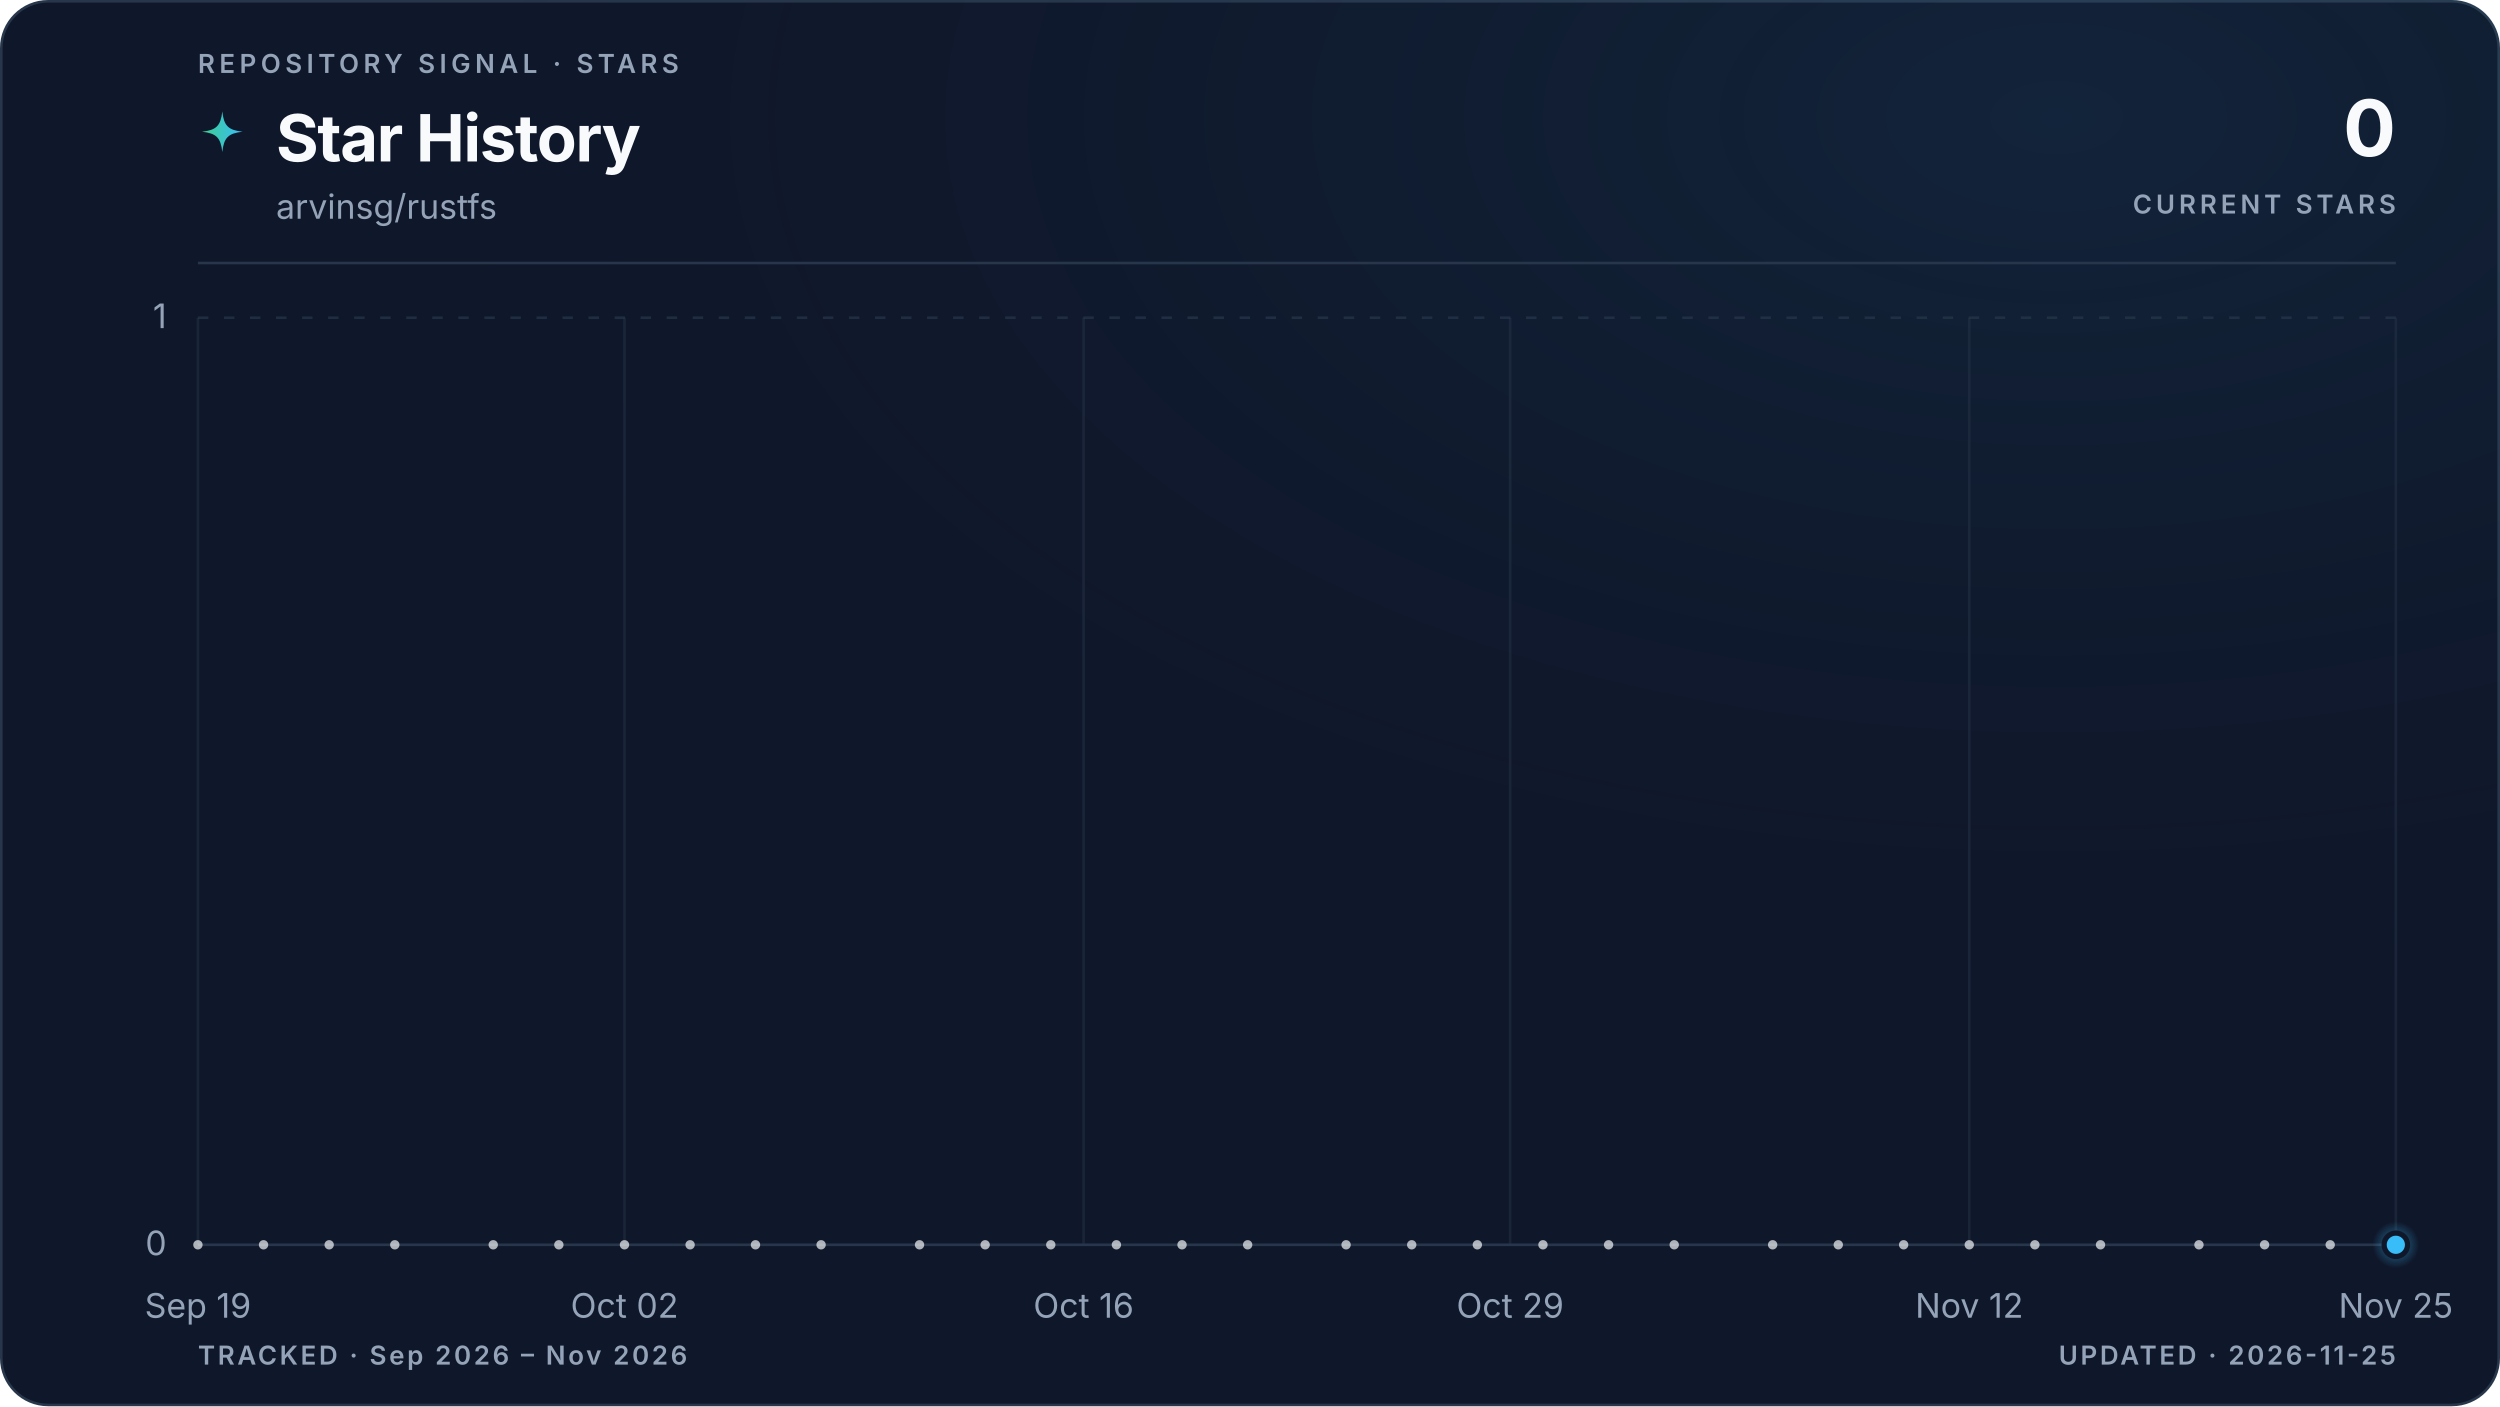
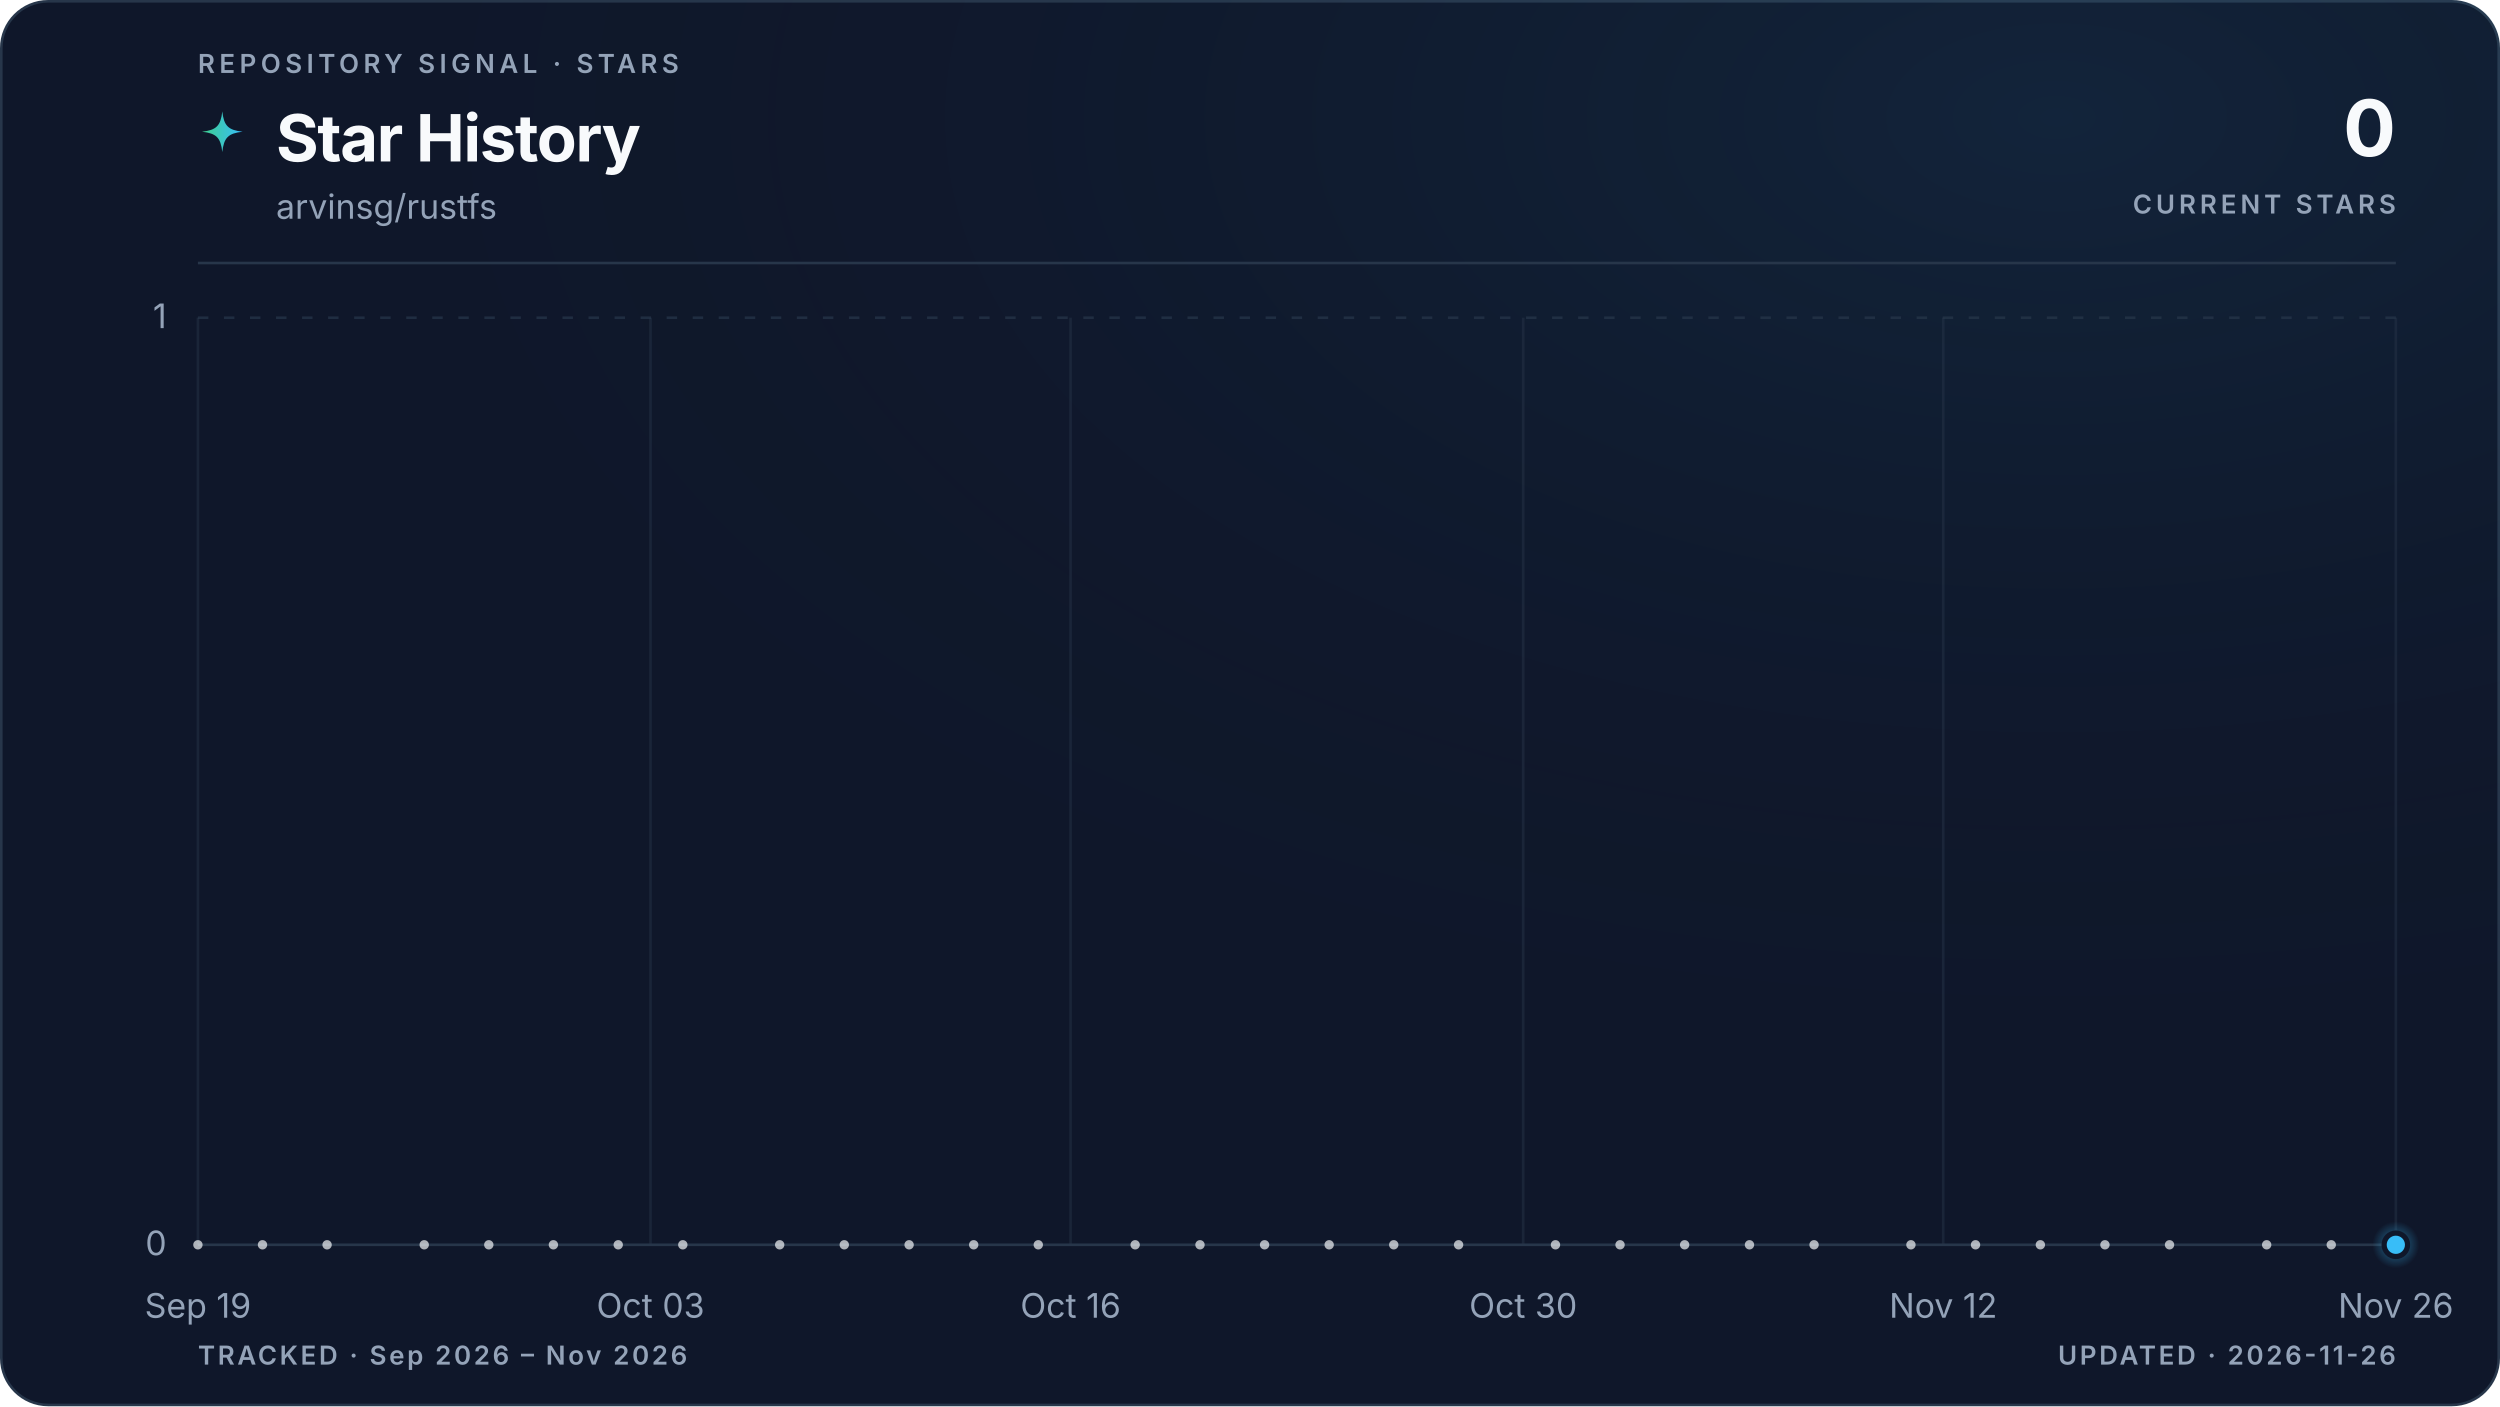
<svg xmlns="http://www.w3.org/2000/svg" viewBox="0 0 960 540" role="img" aria-labelledby="title description" data-style="gradient" data-variant="glow" data-layout="editorial" data-animated="true">
  <defs>
    <linearGradient id="trend" x1="0" y1="0" x2="1" y2="0">
      <stop offset="0%" stop-color="#3ecf8e" />
      <stop offset="100%" stop-color="#38bdf8" />
    </linearGradient>
    <linearGradient id="area" x1="0" y1="0" x2="0" y2="1">
      <stop offset="0%" stop-color="#3ecf8e" stop-opacity="0.22" />
      <stop offset="55%" stop-color="#38bdf8" stop-opacity="0.06" />
      <stop offset="100%" stop-color="#38bdf8" stop-opacity="0" />
    </linearGradient>
    <radialGradient id="marker-halo" cx="50%" cy="50%" r="50%">
      <stop offset="0%" stop-color="#38bdf8" stop-opacity="0.55" />
      <stop offset="100%" stop-color="#38bdf8" stop-opacity="0" />
    </radialGradient>
    <radialGradient id="surface-glow" cx="82%" cy="8%" r="70%">
      <stop offset="0%" stop-color="#38bdf8" stop-opacity="0.08" />
      <stop offset="100%" stop-color="#0f172a" stop-opacity="0" />
    </radialGradient>
    <filter id="trend-glow" x="-20%" y="-20%" width="140%" height="140%">
      <feGaussianBlur stdDeviation="5" />
    </filter>
  </defs>
  <style>
.trend-enter{transform-box:fill-box;transform-origin:center;animation:trend-enter 520ms cubic-bezier(0.16,1,0.3,1)}
.marker-enter{transform-box:fill-box;transform-origin:center;animation:marker-enter 320ms cubic-bezier(0.16,1,0.3,1) 200ms both}
.marker-pulse{transform-box:fill-box;transform-origin:center;animation:marker-pulse 2.6s ease-out infinite}
@keyframes trend-enter{from{opacity:.35;transform:translateY(10px)}to{opacity:1;transform:translateY(0)}}
@keyframes marker-enter{from{opacity:0;transform:scale(.4)}to{opacity:1;transform:scale(1)}}
@keyframes marker-pulse{0%{opacity:.5;transform:scale(.7)}70%,100%{opacity:0;transform:scale(2.1)}}
@media (prefers-reduced-motion:reduce){.trend-enter,.marker-enter,.marker-pulse{animation:none!important}}
@media (prefers-reduced-motion:reduce){.marker-pulse{opacity:0}}
</style>
  <rect x="0.5" y="0.5" width="959" height="539" fill="#0f172a" stroke="#27364a" stroke-width="1" rx="18" />
  <rect width="960" height="540" fill="url(#surface-glow)" rx="18" />
  <text x="76" y="28" fill="#94a3b8" font-family="ui-sans-serif, system-ui, -apple-system, BlinkMacSystemFont, 'Segoe UI', sans-serif" font-size="10" font-weight="600" letter-spacing="1.7">REPOSITORY SIGNAL · STARS</text>
  <path d="M12 1c.8 7.1 2.9 9.2 10 10-7.1.8-9.2 2.9-10 10-.8-7.1-2.9-9.2-10-10 7.1-.8 9.2-2.9 10-10Z" transform="translate(76 42) scale(.78)" fill="url(#trend)" aria-hidden="true" />
  <text x="106" y="62" fill="#f8fafc" font-family="ui-sans-serif, system-ui, -apple-system, BlinkMacSystemFont, 'Segoe UI', sans-serif" font-size="25" font-weight="700" letter-spacing="-0.5">Star History</text>
  <text x="106" y="84" fill="#94a3b8" font-family="ui-sans-serif, system-ui, -apple-system, BlinkMacSystemFont, 'Segoe UI', sans-serif" font-size="13">arvinsg/rustfs</text>
  <text x="920" y="60" fill="#f8fafc" font-family="ui-sans-serif, system-ui, -apple-system, BlinkMacSystemFont, 'Segoe UI', sans-serif" font-size="30" font-weight="700" letter-spacing="-0.6" text-anchor="end">0</text>
  <text x="920" y="82" fill="#94a3b8" font-family="ui-sans-serif, system-ui, -apple-system, BlinkMacSystemFont, 'Segoe UI', sans-serif" font-size="10" font-weight="600" letter-spacing="1.5" text-anchor="end">CURRENT STARS</text>
  <line x1="76" y1="101" x2="920" y2="101" stroke="#27364a" stroke-width="1" />
  <line x1="76" y1="478.0" x2="920" y2="478.0" stroke="#27364a" stroke-width="1" stroke-dasharray="0" opacity="1" />
  <text x="64" y="482.0" fill="#94a3b8" font-family="ui-sans-serif, system-ui, -apple-system, BlinkMacSystemFont, 'Segoe UI', sans-serif" font-size="13" text-anchor="end">0</text>
  <line x1="76" y1="122.0" x2="920" y2="122.0" stroke="#27364a" stroke-width="1" stroke-dasharray="4 6" opacity="0.7" />
  <text x="64" y="126.0" fill="#94a3b8" font-family="ui-sans-serif, system-ui, -apple-system, BlinkMacSystemFont, 'Segoe UI', sans-serif" font-size="13" text-anchor="end">1</text>
  <line x1="76.0" y1="122" x2="76.0" y2="478" stroke="#27364a" stroke-width="1" opacity="0.45" />
  <text x="76.0" y="506" fill="#94a3b8" font-family="ui-sans-serif, system-ui, -apple-system, BlinkMacSystemFont, 'Segoe UI', sans-serif" font-size="13" text-anchor="middle">Sep 19</text>
-   <line x1="239.8" y1="122" x2="239.8" y2="478" stroke="#27364a" stroke-width="1" opacity="0.45" />
-   <text x="239.8" y="506" fill="#94a3b8" font-family="ui-sans-serif, system-ui, -apple-system, BlinkMacSystemFont, 'Segoe UI', sans-serif" font-size="13" text-anchor="middle">Oct 02</text>
-   <line x1="416.1" y1="122" x2="416.1" y2="478" stroke="#27364a" stroke-width="1" opacity="0.45" />
-   <text x="416.1" y="506" fill="#94a3b8" font-family="ui-sans-serif, system-ui, -apple-system, BlinkMacSystemFont, 'Segoe UI', sans-serif" font-size="13" text-anchor="middle">Oct 16</text>
-   <line x1="579.9" y1="122" x2="579.9" y2="478" stroke="#27364a" stroke-width="1" opacity="0.45" />
-   <text x="579.9" y="506" fill="#94a3b8" font-family="ui-sans-serif, system-ui, -apple-system, BlinkMacSystemFont, 'Segoe UI', sans-serif" font-size="13" text-anchor="middle">Oct 29</text>
-   <line x1="756.2" y1="122" x2="756.2" y2="478" stroke="#27364a" stroke-width="1" opacity="0.45" />
-   <text x="756.2" y="506" fill="#94a3b8" font-family="ui-sans-serif, system-ui, -apple-system, BlinkMacSystemFont, 'Segoe UI', sans-serif" font-size="13" text-anchor="middle">Nov 12</text>
+   <line x1="249.8" y1="122" x2="249.8" y2="478" stroke="#27364a" stroke-width="1" opacity="0.45" />
+   <text x="249.8" y="506" fill="#94a3b8" font-family="ui-sans-serif, system-ui, -apple-system, BlinkMacSystemFont, 'Segoe UI', sans-serif" font-size="13" text-anchor="middle">Oct 03</text>
+   <line x1="411.1" y1="122" x2="411.1" y2="478" stroke="#27364a" stroke-width="1" opacity="0.45" />
+   <text x="411.1" y="506" fill="#94a3b8" font-family="ui-sans-serif, system-ui, -apple-system, BlinkMacSystemFont, 'Segoe UI', sans-serif" font-size="13" text-anchor="middle">Oct 16</text>
+   <line x1="584.9" y1="122" x2="584.9" y2="478" stroke="#27364a" stroke-width="1" opacity="0.45" />
+   <text x="584.9" y="506" fill="#94a3b8" font-family="ui-sans-serif, system-ui, -apple-system, BlinkMacSystemFont, 'Segoe UI', sans-serif" font-size="13" text-anchor="middle">Oct 30</text>
+   <line x1="746.2" y1="122" x2="746.2" y2="478" stroke="#27364a" stroke-width="1" opacity="0.45" />
+   <text x="746.2" y="506" fill="#94a3b8" font-family="ui-sans-serif, system-ui, -apple-system, BlinkMacSystemFont, 'Segoe UI', sans-serif" font-size="13" text-anchor="middle">Nov 12</text>
  <line x1="920.0" y1="122" x2="920.0" y2="478" stroke="#27364a" stroke-width="1" opacity="0.45" />
-   <text x="920.0" y="506" fill="#94a3b8" font-family="ui-sans-serif, system-ui, -apple-system, BlinkMacSystemFont, 'Segoe UI', sans-serif" font-size="13" text-anchor="middle">Nov 25</text>
+   <text x="920.0" y="506" fill="#94a3b8" font-family="ui-sans-serif, system-ui, -apple-system, BlinkMacSystemFont, 'Segoe UI', sans-serif" font-size="13" text-anchor="middle">Nov 26</text>
  <g class="trend-enter">
-     <path d="M 76.0 478.0 C 80.2 478.0, 84.4 478.0, 88.6 478.0 C 92.8 478.0, 97.0 478.0, 101.2 478.0 C 105.4 478.0, 109.6 478.0, 113.8 478.0 C 118.0 478.0, 122.2 478.0, 126.4 478.0 C 130.6 478.0, 134.8 478.0, 139.0 478.0 C 143.2 478.0, 147.4 478.0, 151.6 478.0 C 155.8 478.0, 160.0 478.0, 164.2 478.0 C 168.4 478.0, 172.6 478.0, 176.8 478.0 C 181.0 478.0, 185.2 478.0, 189.4 478.0 C 193.6 478.0, 197.8 478.0, 202.0 478.0 C 206.2 478.0, 210.4 478.0, 214.6 478.0 C 218.8 478.0, 223.0 478.0, 227.2 478.0 C 231.4 478.0, 235.6 478.0, 239.8 478.0 C 244.0 478.0, 248.2 478.0, 252.4 478.0 C 256.6 478.0, 260.8 478.0, 265.0 478.0 C 269.2 478.0, 273.4 478.0, 277.6 478.0 C 281.8 478.0, 286.0 478.0, 290.1 478.0 C 294.3 478.0, 298.5 478.0, 302.7 478.0 C 306.9 478.0, 311.1 478.0, 315.3 478.0 C 319.5 478.0, 323.7 478.0, 327.9 478.0 C 332.1 478.0, 336.3 478.0, 340.5 478.0 C 344.7 478.0, 348.9 478.0, 353.1 478.0 C 357.3 478.0, 361.5 478.0, 365.7 478.0 C 369.9 478.0, 374.1 478.0, 378.3 478.0 C 382.5 478.0, 386.7 478.0, 390.9 478.0 C 395.1 478.0, 399.3 478.0, 403.5 478.0 C 407.7 478.0, 411.9 478.0, 416.1 478.0 C 420.3 478.0, 424.5 478.0, 428.7 478.0 C 432.9 478.0, 437.1 478.0, 441.3 478.0 C 445.5 478.0, 449.7 478.0, 453.9 478.0 C 458.1 478.0, 462.3 478.0, 466.5 478.0 C 470.7 478.0, 474.9 478.0, 479.1 478.0 C 483.3 478.0, 487.5 478.0, 491.7 478.0 C 495.9 478.0, 500.1 478.0, 504.3 478.0 C 508.5 478.0, 512.7 478.0, 516.9 478.0 C 521.1 478.0, 525.3 478.0, 529.5 478.0 C 533.7 478.0, 537.9 478.0, 542.1 478.0 C 546.3 478.0, 550.5 478.0, 554.7 478.0 C 558.9 478.0, 563.1 478.0, 567.3 478.0 C 571.5 478.0, 575.7 478.0, 579.9 478.0 C 584.1 478.0, 588.3 478.0, 592.5 478.0 C 596.7 478.0, 600.9 478.0, 605.1 478.0 C 609.3 478.0, 613.5 478.0, 617.7 478.0 C 621.9 478.0, 626.1 478.0, 630.3 478.0 C 634.5 478.0, 638.7 478.0, 642.9 478.0 C 647.1 478.0, 651.3 478.0, 655.5 478.0 C 659.7 478.0, 663.9 478.0, 668.1 478.0 C 672.3 478.0, 676.5 478.0, 680.7 478.0 C 684.9 478.0, 689.1 478.0, 693.3 478.0 C 697.5 478.0, 701.7 478.0, 705.9 478.0 C 710.0 478.0, 714.2 478.0, 718.4 478.0 C 722.6 478.0, 726.8 478.0, 731.0 478.0 C 735.2 478.0, 739.4 478.0, 743.6 478.0 C 747.8 478.0, 752.0 478.0, 756.2 478.0 C 760.4 478.0, 764.6 478.0, 768.8 478.0 C 773.0 478.0, 777.2 478.0, 781.4 478.0 C 785.6 478.0, 789.8 478.0, 794.0 478.0 C 798.2 478.0, 802.4 478.0, 806.6 478.0 C 810.8 478.0, 815.0 478.0, 819.2 478.0 C 823.4 478.0, 827.6 478.0, 831.8 478.0 C 836.0 478.0, 840.2 478.0, 844.4 478.0 C 848.6 478.0, 852.8 478.0, 857.0 478.0 C 861.2 478.0, 865.4 478.0, 869.6 478.0 C 873.8 478.0, 878.0 478.0, 882.2 478.0 C 886.4 478.0, 890.6 478.0, 894.8 478.0 C 899.0 478.0, 903.2 478.0, 907.4 478.0 C 911.6 478.0, 915.8 478.0, 920.0 478.0 L 920.0 478.0 L 76.0 478.0 Z" fill="url(#area)" />
-     <path d="M 76.0 478.0 C 80.2 478.0, 84.4 478.0, 88.6 478.0 C 92.8 478.0, 97.0 478.0, 101.2 478.0 C 105.4 478.0, 109.6 478.0, 113.8 478.0 C 118.0 478.0, 122.2 478.0, 126.4 478.0 C 130.6 478.0, 134.8 478.0, 139.0 478.0 C 143.2 478.0, 147.4 478.0, 151.6 478.0 C 155.8 478.0, 160.0 478.0, 164.2 478.0 C 168.4 478.0, 172.6 478.0, 176.8 478.0 C 181.0 478.0, 185.2 478.0, 189.4 478.0 C 193.6 478.0, 197.8 478.0, 202.0 478.0 C 206.2 478.0, 210.4 478.0, 214.6 478.0 C 218.8 478.0, 223.0 478.0, 227.2 478.0 C 231.4 478.0, 235.6 478.0, 239.8 478.0 C 244.0 478.0, 248.2 478.0, 252.4 478.0 C 256.6 478.0, 260.8 478.0, 265.0 478.0 C 269.2 478.0, 273.4 478.0, 277.6 478.0 C 281.8 478.0, 286.0 478.0, 290.1 478.0 C 294.3 478.0, 298.5 478.0, 302.7 478.0 C 306.9 478.0, 311.1 478.0, 315.3 478.0 C 319.5 478.0, 323.7 478.0, 327.9 478.0 C 332.1 478.0, 336.3 478.0, 340.5 478.0 C 344.7 478.0, 348.9 478.0, 353.1 478.0 C 357.3 478.0, 361.5 478.0, 365.7 478.0 C 369.9 478.0, 374.1 478.0, 378.3 478.0 C 382.5 478.0, 386.7 478.0, 390.9 478.0 C 395.1 478.0, 399.3 478.0, 403.5 478.0 C 407.7 478.0, 411.9 478.0, 416.1 478.0 C 420.3 478.0, 424.5 478.0, 428.7 478.0 C 432.9 478.0, 437.1 478.0, 441.3 478.0 C 445.5 478.0, 449.7 478.0, 453.9 478.0 C 458.1 478.0, 462.3 478.0, 466.5 478.0 C 470.7 478.0, 474.9 478.0, 479.1 478.0 C 483.3 478.0, 487.5 478.0, 491.7 478.0 C 495.9 478.0, 500.1 478.0, 504.3 478.0 C 508.5 478.0, 512.7 478.0, 516.9 478.0 C 521.1 478.0, 525.3 478.0, 529.5 478.0 C 533.7 478.0, 537.9 478.0, 542.1 478.0 C 546.3 478.0, 550.5 478.0, 554.7 478.0 C 558.9 478.0, 563.1 478.0, 567.3 478.0 C 571.5 478.0, 575.7 478.0, 579.9 478.0 C 584.1 478.0, 588.3 478.0, 592.5 478.0 C 596.7 478.0, 600.9 478.0, 605.1 478.0 C 609.3 478.0, 613.5 478.0, 617.7 478.0 C 621.9 478.0, 626.1 478.0, 630.3 478.0 C 634.5 478.0, 638.7 478.0, 642.9 478.0 C 647.1 478.0, 651.3 478.0, 655.5 478.0 C 659.7 478.0, 663.9 478.0, 668.1 478.0 C 672.3 478.0, 676.5 478.0, 680.7 478.0 C 684.9 478.0, 689.1 478.0, 693.3 478.0 C 697.5 478.0, 701.7 478.0, 705.9 478.0 C 710.0 478.0, 714.2 478.0, 718.4 478.0 C 722.6 478.0, 726.8 478.0, 731.0 478.0 C 735.2 478.0, 739.4 478.0, 743.6 478.0 C 747.8 478.0, 752.0 478.0, 756.2 478.0 C 760.4 478.0, 764.6 478.0, 768.8 478.0 C 773.0 478.0, 777.2 478.0, 781.4 478.0 C 785.6 478.0, 789.8 478.0, 794.0 478.0 C 798.2 478.0, 802.4 478.0, 806.6 478.0 C 810.8 478.0, 815.0 478.0, 819.2 478.0 C 823.4 478.0, 827.6 478.0, 831.8 478.0 C 836.0 478.0, 840.2 478.0, 844.4 478.0 C 848.6 478.0, 852.8 478.0, 857.0 478.0 C 861.2 478.0, 865.4 478.0, 869.6 478.0 C 873.8 478.0, 878.0 478.0, 882.2 478.0 C 886.4 478.0, 890.6 478.0, 894.8 478.0 C 899.0 478.0, 903.2 478.0, 907.4 478.0 C 911.6 478.0, 915.8 478.0, 920.0 478.0" fill="none" stroke="url(#trend)" stroke-width="10" stroke-linecap="round" stroke-linejoin="round" opacity="0.10" filter="url(#trend-glow)" />
-     <path d="M 76.0 478.0 C 80.2 478.0, 84.4 478.0, 88.6 478.0 C 92.8 478.0, 97.0 478.0, 101.2 478.0 C 105.4 478.0, 109.6 478.0, 113.8 478.0 C 118.0 478.0, 122.2 478.0, 126.4 478.0 C 130.6 478.0, 134.8 478.0, 139.0 478.0 C 143.2 478.0, 147.4 478.0, 151.6 478.0 C 155.8 478.0, 160.0 478.0, 164.2 478.0 C 168.4 478.0, 172.6 478.0, 176.8 478.0 C 181.0 478.0, 185.2 478.0, 189.4 478.0 C 193.6 478.0, 197.8 478.0, 202.0 478.0 C 206.2 478.0, 210.4 478.0, 214.6 478.0 C 218.8 478.0, 223.0 478.0, 227.2 478.0 C 231.4 478.0, 235.6 478.0, 239.8 478.0 C 244.0 478.0, 248.2 478.0, 252.4 478.0 C 256.6 478.0, 260.8 478.0, 265.0 478.0 C 269.2 478.0, 273.4 478.0, 277.6 478.0 C 281.8 478.0, 286.0 478.0, 290.1 478.0 C 294.3 478.0, 298.5 478.0, 302.7 478.0 C 306.9 478.0, 311.1 478.0, 315.3 478.0 C 319.5 478.0, 323.7 478.0, 327.9 478.0 C 332.1 478.0, 336.3 478.0, 340.5 478.0 C 344.7 478.0, 348.9 478.0, 353.1 478.0 C 357.3 478.0, 361.5 478.0, 365.7 478.0 C 369.9 478.0, 374.1 478.0, 378.3 478.0 C 382.5 478.0, 386.7 478.0, 390.9 478.0 C 395.1 478.0, 399.3 478.0, 403.5 478.0 C 407.7 478.0, 411.9 478.0, 416.1 478.0 C 420.3 478.0, 424.5 478.0, 428.7 478.0 C 432.9 478.0, 437.1 478.0, 441.3 478.0 C 445.5 478.0, 449.7 478.0, 453.9 478.0 C 458.1 478.0, 462.3 478.0, 466.5 478.0 C 470.7 478.0, 474.9 478.0, 479.1 478.0 C 483.3 478.0, 487.5 478.0, 491.7 478.0 C 495.9 478.0, 500.1 478.0, 504.3 478.0 C 508.5 478.0, 512.7 478.0, 516.9 478.0 C 521.1 478.0, 525.3 478.0, 529.5 478.0 C 533.7 478.0, 537.9 478.0, 542.1 478.0 C 546.3 478.0, 550.5 478.0, 554.7 478.0 C 558.9 478.0, 563.1 478.0, 567.3 478.0 C 571.5 478.0, 575.7 478.0, 579.9 478.0 C 584.1 478.0, 588.3 478.0, 592.5 478.0 C 596.7 478.0, 600.9 478.0, 605.1 478.0 C 609.3 478.0, 613.5 478.0, 617.7 478.0 C 621.9 478.0, 626.1 478.0, 630.3 478.0 C 634.5 478.0, 638.7 478.0, 642.9 478.0 C 647.1 478.0, 651.3 478.0, 655.5 478.0 C 659.7 478.0, 663.9 478.0, 668.1 478.0 C 672.3 478.0, 676.5 478.0, 680.7 478.0 C 684.9 478.0, 689.1 478.0, 693.3 478.0 C 697.5 478.0, 701.7 478.0, 705.9 478.0 C 710.0 478.0, 714.2 478.0, 718.4 478.0 C 722.6 478.0, 726.8 478.0, 731.0 478.0 C 735.2 478.0, 739.4 478.0, 743.6 478.0 C 747.8 478.0, 752.0 478.0, 756.2 478.0 C 760.4 478.0, 764.6 478.0, 768.8 478.0 C 773.0 478.0, 777.2 478.0, 781.4 478.0 C 785.6 478.0, 789.8 478.0, 794.0 478.0 C 798.2 478.0, 802.4 478.0, 806.6 478.0 C 810.8 478.0, 815.0 478.0, 819.2 478.0 C 823.4 478.0, 827.6 478.0, 831.8 478.0 C 836.0 478.0, 840.2 478.0, 844.4 478.0 C 848.6 478.0, 852.8 478.0, 857.0 478.0 C 861.2 478.0, 865.4 478.0, 869.6 478.0 C 873.8 478.0, 878.0 478.0, 882.2 478.0 C 886.4 478.0, 890.6 478.0, 894.8 478.0 C 899.0 478.0, 903.2 478.0, 907.4 478.0 C 911.6 478.0, 915.8 478.0, 920.0 478.0" fill="none" stroke="url(#trend)" stroke-width="3" stroke-linecap="round" stroke-linejoin="round" />
+     <path d="M 76.0 478.0 C 80.1 478.0, 84.3 478.0, 88.4 478.0 C 92.5 478.0, 96.7 478.0, 100.8 478.0 C 105.0 478.0, 109.1 478.0, 113.2 478.0 C 117.4 478.0, 121.5 478.0, 125.6 478.0 C 129.8 478.0, 133.9 478.0, 138.1 478.0 C 142.2 478.0, 146.3 478.0, 150.5 478.0 C 154.6 478.0, 158.7 478.0, 162.9 478.0 C 167.0 478.0, 171.2 478.0, 175.3 478.0 C 179.4 478.0, 183.6 478.0, 187.7 478.0 C 191.8 478.0, 196.0 478.0, 200.1 478.0 C 204.3 478.0, 208.4 478.0, 212.5 478.0 C 216.7 478.0, 220.8 478.0, 224.9 478.0 C 229.1 478.0, 233.2 478.0, 237.4 478.0 C 241.5 478.0, 245.6 478.0, 249.8 478.0 C 253.9 478.0, 258.0 478.0, 262.2 478.0 C 266.3 478.0, 270.5 478.0, 274.6 478.0 C 278.7 478.0, 282.9 478.0, 287.0 478.0 C 291.1 478.0, 295.3 478.0, 299.4 478.0 C 303.5 478.0, 307.7 478.0, 311.8 478.0 C 316.0 478.0, 320.1 478.0, 324.2 478.0 C 328.4 478.0, 332.5 478.0, 336.6 478.0 C 340.8 478.0, 344.9 478.0, 349.1 478.0 C 353.2 478.0, 357.3 478.0, 361.5 478.0 C 365.6 478.0, 369.7 478.0, 373.9 478.0 C 378.0 478.0, 382.2 478.0, 386.3 478.0 C 390.4 478.0, 394.6 478.0, 398.7 478.0 C 402.8 478.0, 407.0 478.0, 411.1 478.0 C 415.3 478.0, 419.4 478.0, 423.5 478.0 C 427.7 478.0, 431.8 478.0, 435.9 478.0 C 440.1 478.0, 444.2 478.0, 448.4 478.0 C 452.5 478.0, 456.6 478.0, 460.8 478.0 C 464.9 478.0, 469.0 478.0, 473.2 478.0 C 477.3 478.0, 481.5 478.0, 485.6 478.0 C 489.7 478.0, 493.9 478.0, 498.0 478.0 C 502.1 478.0, 506.3 478.0, 510.4 478.0 C 514.5 478.0, 518.7 478.0, 522.8 478.0 C 527.0 478.0, 531.1 478.0, 535.2 478.0 C 539.4 478.0, 543.5 478.0, 547.6 478.0 C 551.8 478.0, 555.9 478.0, 560.1 478.0 C 564.2 478.0, 568.3 478.0, 572.5 478.0 C 576.6 478.0, 580.7 478.0, 584.9 478.0 C 589.0 478.0, 593.2 478.0, 597.3 478.0 C 601.4 478.0, 605.6 478.0, 609.7 478.0 C 613.8 478.0, 618.0 478.0, 622.1 478.0 C 626.3 478.0, 630.4 478.0, 634.5 478.0 C 638.7 478.0, 642.8 478.0, 646.9 478.0 C 651.1 478.0, 655.2 478.0, 659.4 478.0 C 663.5 478.0, 667.6 478.0, 671.8 478.0 C 675.9 478.0, 680.0 478.0, 684.2 478.0 C 688.3 478.0, 692.5 478.0, 696.6 478.0 C 700.7 478.0, 704.9 478.0, 709.0 478.0 C 713.1 478.0, 717.3 478.0, 721.4 478.0 C 725.5 478.0, 729.7 478.0, 733.8 478.0 C 738.0 478.0, 742.1 478.0, 746.2 478.0 C 750.4 478.0, 754.5 478.0, 758.6 478.0 C 762.8 478.0, 766.9 478.0, 771.1 478.0 C 775.2 478.0, 779.3 478.0, 783.5 478.0 C 787.6 478.0, 791.7 478.0, 795.9 478.0 C 800.0 478.0, 804.2 478.0, 808.3 478.0 C 812.4 478.0, 816.6 478.0, 820.7 478.0 C 824.8 478.0, 829.0 478.0, 833.1 478.0 C 837.3 478.0, 841.4 478.0, 845.5 478.0 C 849.7 478.0, 853.8 478.0, 857.9 478.0 C 862.1 478.0, 866.2 478.0, 870.4 478.0 C 874.5 478.0, 878.6 478.0, 882.8 478.0 C 886.9 478.0, 891.0 478.0, 895.2 478.0 C 899.3 478.0, 903.5 478.0, 907.6 478.0 C 911.7 478.0, 915.9 478.0, 920.0 478.0 L 920.0 478.0 L 76.0 478.0 Z" fill="url(#area)" />
+     <path d="M 76.0 478.0 C 80.1 478.0, 84.3 478.0, 88.4 478.0 C 92.5 478.0, 96.7 478.0, 100.8 478.0 C 105.0 478.0, 109.1 478.0, 113.2 478.0 C 117.4 478.0, 121.5 478.0, 125.6 478.0 C 129.8 478.0, 133.9 478.0, 138.1 478.0 C 142.2 478.0, 146.3 478.0, 150.5 478.0 C 154.6 478.0, 158.7 478.0, 162.9 478.0 C 167.0 478.0, 171.2 478.0, 175.3 478.0 C 179.4 478.0, 183.6 478.0, 187.7 478.0 C 191.8 478.0, 196.0 478.0, 200.1 478.0 C 204.3 478.0, 208.4 478.0, 212.5 478.0 C 216.7 478.0, 220.8 478.0, 224.9 478.0 C 229.1 478.0, 233.2 478.0, 237.4 478.0 C 241.5 478.0, 245.6 478.0, 249.8 478.0 C 253.9 478.0, 258.0 478.0, 262.2 478.0 C 266.3 478.0, 270.5 478.0, 274.6 478.0 C 278.7 478.0, 282.9 478.0, 287.0 478.0 C 291.1 478.0, 295.3 478.0, 299.4 478.0 C 303.5 478.0, 307.7 478.0, 311.8 478.0 C 316.0 478.0, 320.1 478.0, 324.2 478.0 C 328.4 478.0, 332.5 478.0, 336.6 478.0 C 340.8 478.0, 344.9 478.0, 349.1 478.0 C 353.2 478.0, 357.3 478.0, 361.5 478.0 C 365.6 478.0, 369.7 478.0, 373.9 478.0 C 378.0 478.0, 382.2 478.0, 386.3 478.0 C 390.4 478.0, 394.6 478.0, 398.7 478.0 C 402.8 478.0, 407.0 478.0, 411.1 478.0 C 415.3 478.0, 419.4 478.0, 423.5 478.0 C 427.7 478.0, 431.8 478.0, 435.9 478.0 C 440.1 478.0, 444.2 478.0, 448.4 478.0 C 452.5 478.0, 456.6 478.0, 460.8 478.0 C 464.9 478.0, 469.0 478.0, 473.2 478.0 C 477.3 478.0, 481.5 478.0, 485.6 478.0 C 489.7 478.0, 493.9 478.0, 498.0 478.0 C 502.1 478.0, 506.3 478.0, 510.4 478.0 C 514.5 478.0, 518.7 478.0, 522.8 478.0 C 527.0 478.0, 531.1 478.0, 535.2 478.0 C 539.4 478.0, 543.5 478.0, 547.6 478.0 C 551.8 478.0, 555.9 478.0, 560.1 478.0 C 564.2 478.0, 568.3 478.0, 572.5 478.0 C 576.6 478.0, 580.7 478.0, 584.9 478.0 C 589.0 478.0, 593.2 478.0, 597.3 478.0 C 601.4 478.0, 605.6 478.0, 609.7 478.0 C 613.8 478.0, 618.0 478.0, 622.1 478.0 C 626.3 478.0, 630.4 478.0, 634.5 478.0 C 638.7 478.0, 642.8 478.0, 646.9 478.0 C 651.1 478.0, 655.2 478.0, 659.4 478.0 C 663.5 478.0, 667.6 478.0, 671.8 478.0 C 675.9 478.0, 680.0 478.0, 684.2 478.0 C 688.3 478.0, 692.5 478.0, 696.6 478.0 C 700.7 478.0, 704.9 478.0, 709.0 478.0 C 713.1 478.0, 717.3 478.0, 721.4 478.0 C 725.5 478.0, 729.7 478.0, 733.8 478.0 C 738.0 478.0, 742.1 478.0, 746.2 478.0 C 750.4 478.0, 754.5 478.0, 758.6 478.0 C 762.8 478.0, 766.9 478.0, 771.1 478.0 C 775.2 478.0, 779.3 478.0, 783.5 478.0 C 787.6 478.0, 791.7 478.0, 795.9 478.0 C 800.0 478.0, 804.2 478.0, 808.3 478.0 C 812.4 478.0, 816.6 478.0, 820.7 478.0 C 824.8 478.0, 829.0 478.0, 833.1 478.0 C 837.3 478.0, 841.4 478.0, 845.5 478.0 C 849.7 478.0, 853.8 478.0, 857.9 478.0 C 862.1 478.0, 866.2 478.0, 870.4 478.0 C 874.5 478.0, 878.6 478.0, 882.8 478.0 C 886.9 478.0, 891.0 478.0, 895.2 478.0 C 899.3 478.0, 903.5 478.0, 907.6 478.0 C 911.7 478.0, 915.9 478.0, 920.0 478.0" fill="none" stroke="url(#trend)" stroke-width="10" stroke-linecap="round" stroke-linejoin="round" opacity="0.10" filter="url(#trend-glow)" />
+     <path d="M 76.0 478.0 C 80.1 478.0, 84.3 478.0, 88.4 478.0 C 92.5 478.0, 96.7 478.0, 100.8 478.0 C 105.0 478.0, 109.1 478.0, 113.2 478.0 C 117.4 478.0, 121.5 478.0, 125.6 478.0 C 129.8 478.0, 133.9 478.0, 138.1 478.0 C 142.2 478.0, 146.3 478.0, 150.5 478.0 C 154.6 478.0, 158.7 478.0, 162.9 478.0 C 167.0 478.0, 171.2 478.0, 175.3 478.0 C 179.4 478.0, 183.6 478.0, 187.7 478.0 C 191.8 478.0, 196.0 478.0, 200.1 478.0 C 204.3 478.0, 208.4 478.0, 212.5 478.0 C 216.7 478.0, 220.8 478.0, 224.9 478.0 C 229.1 478.0, 233.2 478.0, 237.4 478.0 C 241.5 478.0, 245.6 478.0, 249.8 478.0 C 253.9 478.0, 258.0 478.0, 262.2 478.0 C 266.3 478.0, 270.5 478.0, 274.6 478.0 C 278.7 478.0, 282.9 478.0, 287.0 478.0 C 291.1 478.0, 295.3 478.0, 299.4 478.0 C 303.5 478.0, 307.7 478.0, 311.8 478.0 C 316.0 478.0, 320.1 478.0, 324.2 478.0 C 328.4 478.0, 332.5 478.0, 336.6 478.0 C 340.8 478.0, 344.9 478.0, 349.1 478.0 C 353.2 478.0, 357.3 478.0, 361.5 478.0 C 365.6 478.0, 369.7 478.0, 373.9 478.0 C 378.0 478.0, 382.2 478.0, 386.3 478.0 C 390.4 478.0, 394.6 478.0, 398.7 478.0 C 402.8 478.0, 407.0 478.0, 411.1 478.0 C 415.3 478.0, 419.4 478.0, 423.5 478.0 C 427.7 478.0, 431.8 478.0, 435.9 478.0 C 440.1 478.0, 444.2 478.0, 448.4 478.0 C 452.5 478.0, 456.6 478.0, 460.8 478.0 C 464.9 478.0, 469.0 478.0, 473.2 478.0 C 477.3 478.0, 481.5 478.0, 485.6 478.0 C 489.7 478.0, 493.9 478.0, 498.0 478.0 C 502.1 478.0, 506.3 478.0, 510.4 478.0 C 514.5 478.0, 518.7 478.0, 522.8 478.0 C 527.0 478.0, 531.1 478.0, 535.2 478.0 C 539.4 478.0, 543.5 478.0, 547.6 478.0 C 551.8 478.0, 555.9 478.0, 560.1 478.0 C 564.2 478.0, 568.3 478.0, 572.5 478.0 C 576.6 478.0, 580.7 478.0, 584.9 478.0 C 589.0 478.0, 593.2 478.0, 597.3 478.0 C 601.4 478.0, 605.6 478.0, 609.7 478.0 C 613.8 478.0, 618.0 478.0, 622.1 478.0 C 626.3 478.0, 630.4 478.0, 634.5 478.0 C 638.7 478.0, 642.8 478.0, 646.9 478.0 C 651.1 478.0, 655.2 478.0, 659.4 478.0 C 663.5 478.0, 667.6 478.0, 671.8 478.0 C 675.9 478.0, 680.0 478.0, 684.2 478.0 C 688.3 478.0, 692.5 478.0, 696.6 478.0 C 700.7 478.0, 704.9 478.0, 709.0 478.0 C 713.1 478.0, 717.3 478.0, 721.4 478.0 C 725.5 478.0, 729.7 478.0, 733.8 478.0 C 738.0 478.0, 742.1 478.0, 746.2 478.0 C 750.4 478.0, 754.5 478.0, 758.6 478.0 C 762.8 478.0, 766.9 478.0, 771.1 478.0 C 775.2 478.0, 779.3 478.0, 783.5 478.0 C 787.6 478.0, 791.7 478.0, 795.9 478.0 C 800.0 478.0, 804.2 478.0, 808.3 478.0 C 812.4 478.0, 816.6 478.0, 820.7 478.0 C 824.8 478.0, 829.0 478.0, 833.1 478.0 C 837.3 478.0, 841.4 478.0, 845.5 478.0 C 849.7 478.0, 853.8 478.0, 857.9 478.0 C 862.1 478.0, 866.2 478.0, 870.4 478.0 C 874.5 478.0, 878.6 478.0, 882.8 478.0 C 886.9 478.0, 891.0 478.0, 895.2 478.0 C 899.3 478.0, 903.5 478.0, 907.6 478.0 C 911.7 478.0, 915.9 478.0, 920.0 478.0" fill="none" stroke="url(#trend)" stroke-width="3" stroke-linecap="round" stroke-linejoin="round" />
    <g data-point-count="31" fill="#f8fafc" opacity="0.68">
      <circle cx="76.0" cy="478.0" r="1.8" />
-       <circle cx="101.2" cy="478.0" r="1.8" />
-       <circle cx="126.4" cy="478.0" r="1.8" />
-       <circle cx="151.6" cy="478.0" r="1.8" />
-       <circle cx="189.4" cy="478.0" r="1.8" />
-       <circle cx="214.6" cy="478.0" r="1.8" />
-       <circle cx="239.8" cy="478.0" r="1.8" />
-       <circle cx="265.0" cy="478.0" r="1.8" />
-       <circle cx="290.1" cy="478.0" r="1.8" />
-       <circle cx="315.3" cy="478.0" r="1.8" />
-       <circle cx="353.1" cy="478.0" r="1.8" />
-       <circle cx="378.3" cy="478.0" r="1.8" />
-       <circle cx="403.5" cy="478.0" r="1.8" />
-       <circle cx="428.7" cy="478.0" r="1.8" />
-       <circle cx="453.9" cy="478.0" r="1.8" />
-       <circle cx="479.1" cy="478.0" r="1.8" />
-       <circle cx="516.9" cy="478.0" r="1.8" />
-       <circle cx="542.1" cy="478.0" r="1.8" />
-       <circle cx="567.3" cy="478.0" r="1.8" />
-       <circle cx="592.5" cy="478.0" r="1.8" />
-       <circle cx="617.7" cy="478.0" r="1.8" />
-       <circle cx="642.9" cy="478.0" r="1.8" />
-       <circle cx="680.7" cy="478.0" r="1.8" />
-       <circle cx="705.9" cy="478.0" r="1.8" />
-       <circle cx="731.0" cy="478.0" r="1.8" />
-       <circle cx="756.2" cy="478.0" r="1.8" />
-       <circle cx="781.4" cy="478.0" r="1.8" />
-       <circle cx="806.6" cy="478.0" r="1.8" />
-       <circle cx="844.4" cy="478.0" r="1.8" />
-       <circle cx="869.6" cy="478.0" r="1.8" />
-       <circle cx="894.8" cy="478.0" r="1.8" />
+       <circle cx="100.8" cy="478.0" r="1.8" />
+       <circle cx="125.6" cy="478.0" r="1.8" />
+       <circle cx="162.9" cy="478.0" r="1.8" />
+       <circle cx="187.7" cy="478.0" r="1.8" />
+       <circle cx="212.5" cy="478.0" r="1.8" />
+       <circle cx="237.4" cy="478.0" r="1.8" />
+       <circle cx="262.2" cy="478.0" r="1.8" />
+       <circle cx="299.4" cy="478.0" r="1.8" />
+       <circle cx="324.2" cy="478.0" r="1.8" />
+       <circle cx="349.1" cy="478.0" r="1.8" />
+       <circle cx="373.9" cy="478.0" r="1.8" />
+       <circle cx="398.7" cy="478.0" r="1.8" />
+       <circle cx="435.9" cy="478.0" r="1.8" />
+       <circle cx="460.8" cy="478.0" r="1.8" />
+       <circle cx="485.6" cy="478.0" r="1.8" />
+       <circle cx="510.4" cy="478.0" r="1.8" />
+       <circle cx="535.2" cy="478.0" r="1.8" />
+       <circle cx="560.1" cy="478.0" r="1.8" />
+       <circle cx="597.3" cy="478.0" r="1.8" />
+       <circle cx="622.1" cy="478.0" r="1.8" />
+       <circle cx="646.9" cy="478.0" r="1.8" />
+       <circle cx="671.8" cy="478.0" r="1.8" />
+       <circle cx="696.6" cy="478.0" r="1.8" />
+       <circle cx="733.8" cy="478.0" r="1.8" />
+       <circle cx="758.6" cy="478.0" r="1.8" />
+       <circle cx="783.5" cy="478.0" r="1.8" />
+       <circle cx="808.3" cy="478.0" r="1.8" />
+       <circle cx="833.1" cy="478.0" r="1.8" />
+       <circle cx="870.4" cy="478.0" r="1.8" />
+       <circle cx="895.2" cy="478.0" r="1.8" />
    </g>
  </g>
  <g class="marker-enter">
    <circle class="marker-pulse" cx="920.0" cy="478.0" r="9" fill="url(#marker-halo)" />
    <circle cx="920.0" cy="478.0" r="4.5" fill="#38bdf8" stroke="#0f172a" stroke-width="2" />
  </g>
  <text x="76" y="524" fill="#94a3b8" font-family="ui-sans-serif, system-ui, -apple-system, BlinkMacSystemFont, 'Segoe UI', sans-serif" font-size="10" font-weight="600" letter-spacing="1">TRACKED · Sep 2026 – Nov 2026</text>
-   <text x="920" y="524" fill="#94a3b8" font-family="ui-sans-serif, system-ui, -apple-system, BlinkMacSystemFont, 'Segoe UI', sans-serif" font-size="10" font-weight="600" letter-spacing="1" text-anchor="end">UPDATED · 2026-11-25</text>
+   <text x="920" y="524" fill="#94a3b8" font-family="ui-sans-serif, system-ui, -apple-system, BlinkMacSystemFont, 'Segoe UI', sans-serif" font-size="10" font-weight="600" letter-spacing="1" text-anchor="end">UPDATED · 2026-11-26</text>
</svg>
